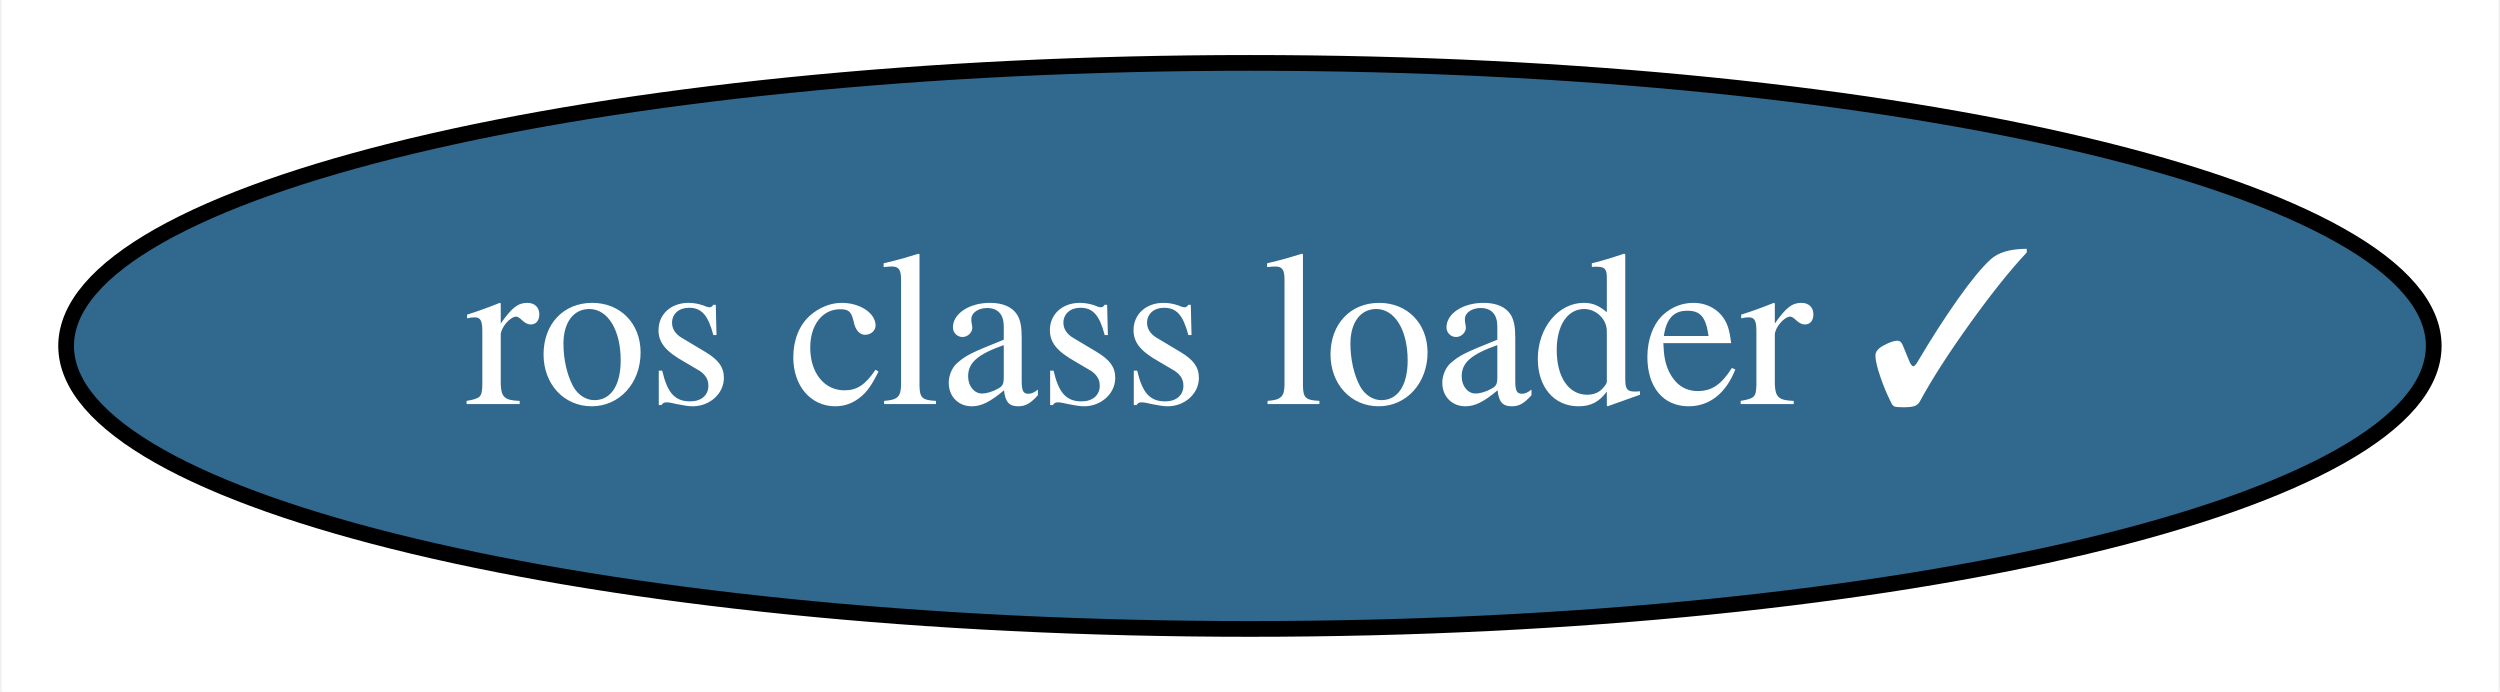
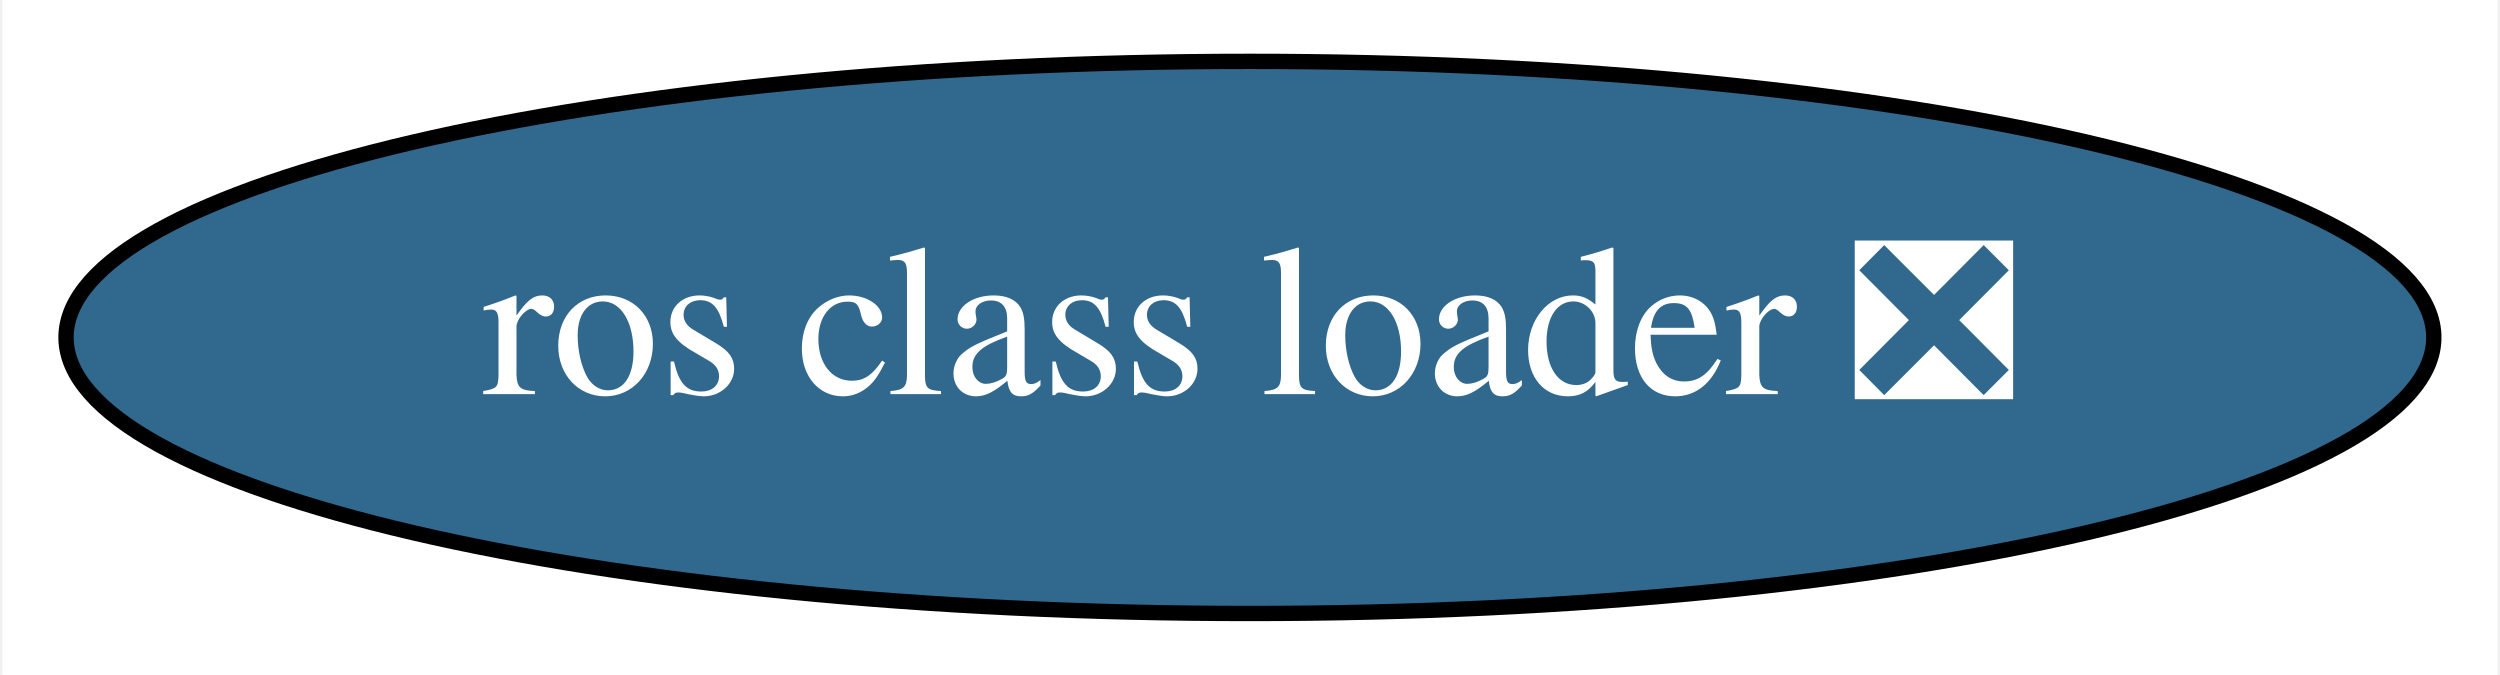
- <svg xmlns="http://www.w3.org/2000/svg" xmlns:xlink="http://www.w3.org/1999/xlink" width="159pt" height="44pt" viewBox="0.00 0.00 158.79 44.00">
+ <svg xmlns="http://www.w3.org/2000/svg" xmlns:xlink="http://www.w3.org/1999/xlink" width="163pt" height="44pt" viewBox="0.00 0.00 162.69 44.00">
  <g id="graph0" class="graph" transform="scale(1 1) rotate(0) translate(4 40)">
-     <polygon fill="white" stroke="transparent" points="-4,4 -4,-40 154.79,-40 154.79,4 -4,4" />
+     <polygon fill="white" stroke="transparent" points="-4,4 -4,-40 158.69,-40 158.69,4 -4,4" />
    <g id="node1" class="node">
      <g id="a_node1">
-         <a xlink:href="https://github.com/conda-forge/ros-class-loader-feedstock/pull/3" xlink:title="ros class loader ✓">
-           <ellipse fill="#31688e" stroke="black" cx="75.39" cy="-18" rx="75.29" ry="18" />
-           <text text-anchor="middle" x="75.39" y="-14.3" font-family="Times,serif" font-size="14.00" fill="white">ros class loader ✓</text>
+         <a xlink:href="https://github.com/conda-forge/ros-class-loader-feedstock/pull/3" xlink:title="ros class loader ❎">
+           <ellipse fill="#31688e" stroke="black" cx="77.34" cy="-18" rx="77.19" ry="18" />
+           <text text-anchor="middle" x="77.34" y="-14.3" font-family="Times,serif" font-size="14.00" fill="white">ros class loader ❎</text>
        </a>
      </g>
    </g>
  </g>
</svg>
